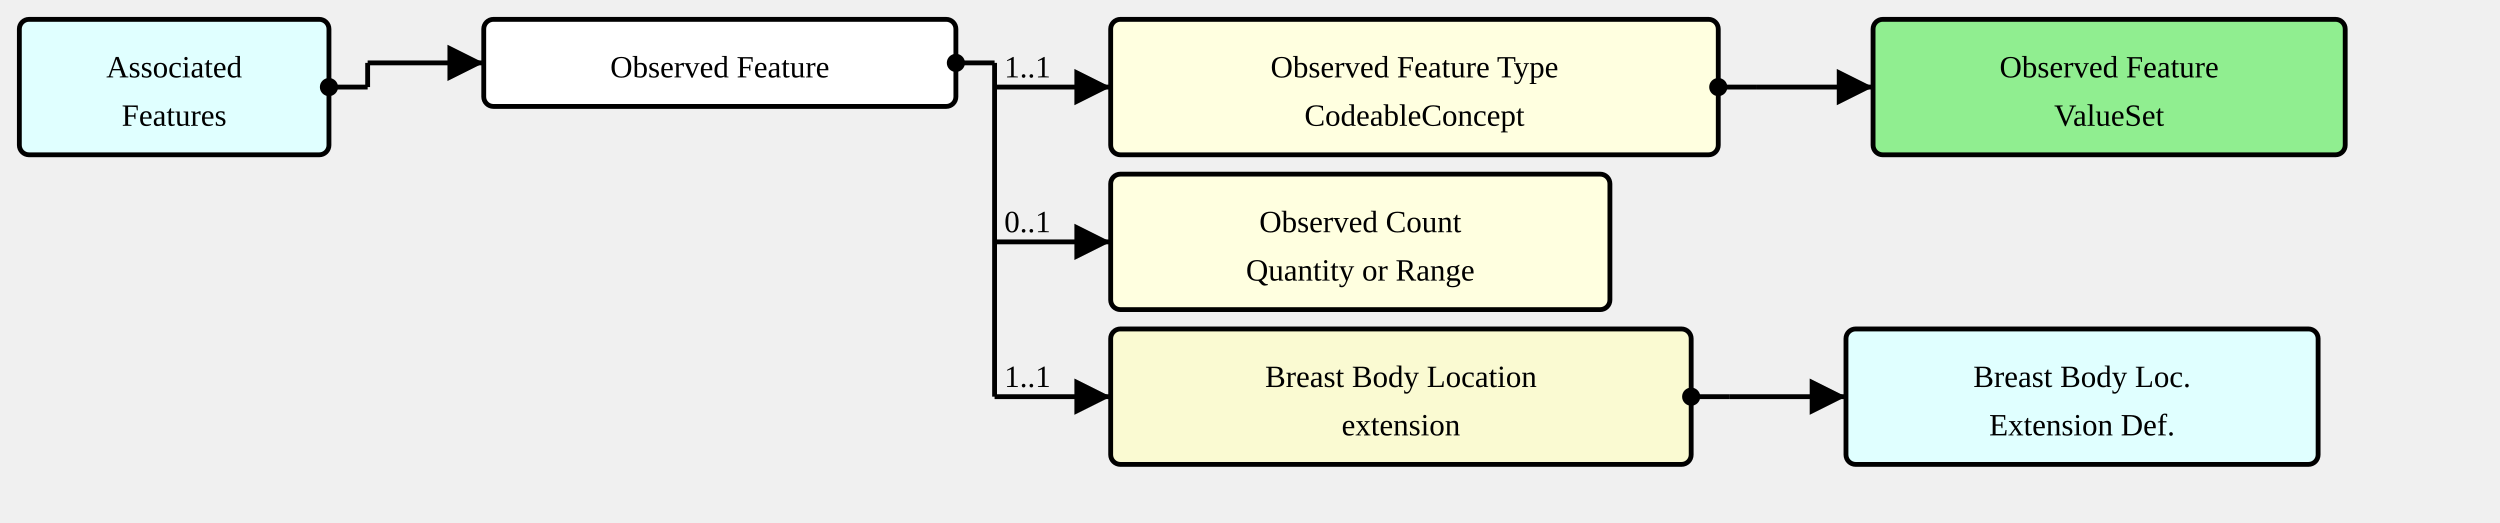
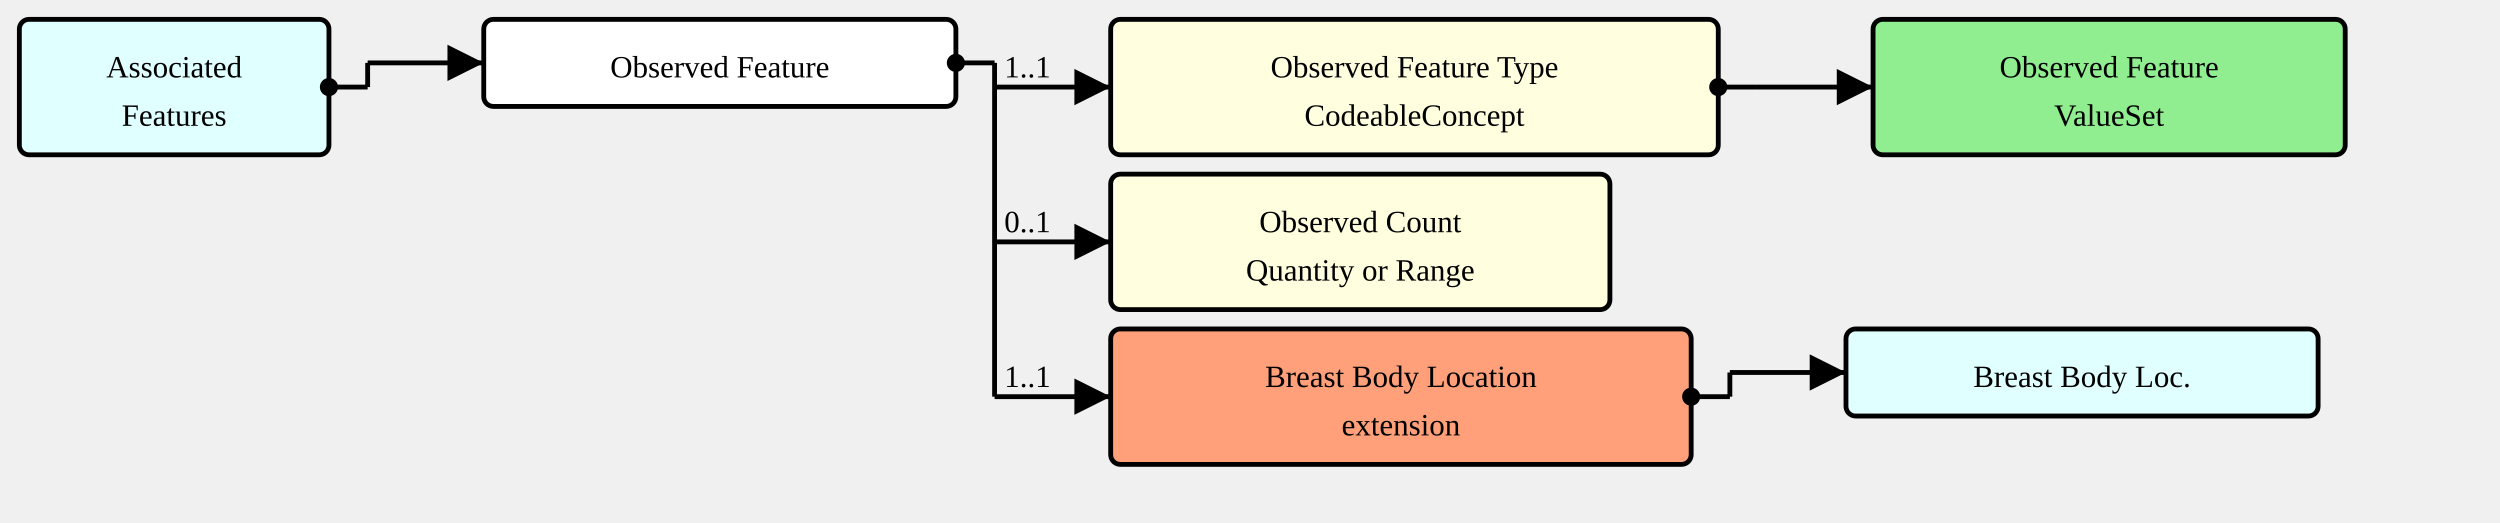
<svg xmlns="http://www.w3.org/2000/svg" version="1.1" width="969" height="202.5">
  <defs>
    <marker id="arrowStart" markerWidth="3.75" markerHeight="3.75" markerUnits="px" refX="1.875" refY="1.875">
      <circle fill="Black" stroke-width="0" cx="1.875" cy="1.875" r="1.875" />
    </marker>
    <marker id="arrowEnd" markerWidth="7.5" markerHeight="7.5" markerUnits="px" refX="7.5" refY="3.75">
      <polygon fill="Black" stroke-width="0" points="0 0 7.5 3.75 0 7.5" />
    </marker>
  </defs>
  <g>
    <g transform="translate(7.5 7.5)">
      <rect fill="LightCyan" stroke="Black" stroke-width="1.875" x="0" y="0" width="120" height="52.5" rx="3.75" ry="3.75" />
      <a href="./StructureDefinition-AssociatedFeatures.html" target="_top">
        <text x="60" y="22.5" text-anchor="middle">Associated</text>
      </a>
      <a href="./StructureDefinition-AssociatedFeatures.html" target="_top">
        <text x="60" y="41.25" text-anchor="middle">Features</text>
      </a>
    </g>
    <line stroke="Black" stroke-width="1.875" marker-end="url(#arrowEnd)" x1="142.5" y1="24.375" x2="187.5" y2="24.375" />
    <text x="146.25" y="20.625" text-anchor="left" />
    <line stroke="Black" stroke-width="1.875" marker-start="url(#arrowStart)" x1="127.5" y1="33.75" x2="142.5" y2="33.75" />
    <line stroke="Black" stroke-width="1.875" x1="142.5" y1="24.375" x2="142.5" y2="33.75" />
  </g>
  <g>
    <g transform="translate(187.5 7.5)">
      <rect fill="White" stroke="Black" stroke-width="1.875" x="0" y="0" width="183" height="33.75" rx="3.75" ry="3.75" />
      <text x="91.5" y="22.5" text-anchor="middle">Observed Feature</text>
    </g>
    <line stroke="Black" stroke-width="1.875" marker-end="url(#arrowEnd)" x1="385.5" y1="33.75" x2="430.5" y2="33.75" />
    <text x="389.25" y="30" text-anchor="left">1..1</text>
    <line stroke="Black" stroke-width="1.875" marker-end="url(#arrowEnd)" x1="385.5" y1="93.75" x2="430.5" y2="93.75" />
    <text x="389.25" y="90" text-anchor="left">0..1</text>
    <line stroke="Black" stroke-width="1.875" marker-end="url(#arrowEnd)" x1="385.5" y1="153.75" x2="430.5" y2="153.75" />
    <text x="389.25" y="150" text-anchor="left">1..1</text>
    <line stroke="Black" stroke-width="1.875" marker-start="url(#arrowStart)" x1="370.5" y1="24.375" x2="385.5" y2="24.375" />
    <line stroke="Black" stroke-width="1.875" x1="385.5" y1="24.375" x2="385.5" y2="153.75" />
  </g>
  <g>
    <g transform="translate(430.5 7.5)">
      <a href="StructureDefinition-ObservedFeature-definitions.html#Observation.component:featureType" target="_top">
        <rect fill="LightYellow" stroke="Black" stroke-width="1.875" x="0" y="0" width="235.5" height="52.5" rx="3.75" ry="3.75" />
      </a>
      <a href="StructureDefinition-ObservedFeature-definitions.html#Observation.component:featureType" target="_top">
        <text x="117.75" y="22.5" text-anchor="middle">Observed Feature Type</text>
      </a>
      <a href="StructureDefinition-ObservedFeature-definitions.html#Observation.component:featureType" target="_top">
        <text x="117.75" y="41.25" text-anchor="middle">CodeableConcept</text>
      </a>
    </g>
    <line stroke="Black" stroke-width="1.875" marker-end="url(#arrowEnd)" x1="681" y1="33.75" x2="726" y2="33.75" />
    <line stroke="Black" stroke-width="1.875" marker-start="url(#arrowStart)" x1="666" y1="33.75" x2="681" y2="33.75" />
    <line stroke="Black" stroke-width="1.875" x1="681" y1="33.75" x2="681" y2="33.75" />
  </g>
  <g>
    <g transform="translate(726 7.5)">
      <rect fill="LightGreen" stroke="Black" stroke-width="1.875" x="0" y="0" width="183" height="52.5" rx="3.75" ry="3.75" />
      <a href="./ValueSet-ObservedFeatureVS.html" target="_top">
        <text x="91.5" y="22.5" text-anchor="middle">Observed Feature</text>
      </a>
      <a href="./ValueSet-ObservedFeatureVS.html" target="_top">
        <text x="91.5" y="41.25" text-anchor="middle">ValueSet</text>
      </a>
    </g>
  </g>
  <g>
    <g transform="translate(430.5 67.5)">
      <a href="StructureDefinition-ObservedFeature-definitions.html#Observation.component:observedCount" target="_top">
        <rect fill="LightYellow" stroke="Black" stroke-width="1.875" x="0" y="0" width="193.5" height="52.5" rx="3.75" ry="3.75" />
      </a>
      <a href="StructureDefinition-ObservedFeature-definitions.html#Observation.component:observedCount" target="_top">
        <text x="96.75" y="22.5" text-anchor="middle">Observed Count</text>
      </a>
      <a href="StructureDefinition-ObservedFeature-definitions.html#Observation.component:observedCount" target="_top">
        <text x="96.75" y="41.25" text-anchor="middle">Quantity or Range</text>
      </a>
    </g>
  </g>
  <g>
    <g transform="translate(430.5 127.5)">
      <a href="StructureDefinition-ObservedFeature-definitions.html#Observation.bodySite.extension:breastBodyLocation" target="_top">
-         <rect fill="LightGoldenrodYellow" stroke="Black" stroke-width="1.875" x="0" y="0" width="225" height="52.5" rx="3.75" ry="3.75" />
+         <rect fill="LightSalmon" stroke="Black" stroke-width="1.875" x="0" y="0" width="225" height="52.5" rx="3.75" ry="3.75" />
      </a>
      <a href="StructureDefinition-ObservedFeature-definitions.html#Observation.bodySite.extension:breastBodyLocation" target="_top">
        <text x="112.5" y="22.5" text-anchor="middle">Breast Body Location</text>
      </a>
      <a href="StructureDefinition-ObservedFeature-definitions.html#Observation.bodySite.extension:breastBodyLocation" target="_top">
        <text x="112.5" y="41.25" text-anchor="middle">extension</text>
      </a>
    </g>
-     <line stroke="Black" stroke-width="1.875" marker-end="url(#arrowEnd)" x1="670.5" y1="153.75" x2="715.5" y2="153.75" />
+     <line stroke="Black" stroke-width="1.875" marker-end="url(#arrowEnd)" x1="670.5" y1="144.375" x2="715.5" y2="144.375" />
    <line stroke="Black" stroke-width="1.875" marker-start="url(#arrowStart)" x1="655.5" y1="153.75" x2="670.5" y2="153.75" />
-     <line stroke="Black" stroke-width="1.875" x1="670.5" y1="153.75" x2="670.5" y2="153.75" />
+     <line stroke="Black" stroke-width="1.875" x1="670.5" y1="144.375" x2="670.5" y2="153.75" />
  </g>
  <g>
    <g transform="translate(715.5 127.5)">
-       <rect fill="LightCyan" stroke="Black" stroke-width="1.875" x="0" y="0" width="183" height="52.5" rx="3.75" ry="3.75" />
+       <rect fill="LightCyan" stroke="Black" stroke-width="1.875" x="0" y="0" width="183" height="33.75" rx="3.75" ry="3.75" />
      <a href="./StructureDefinition-BreastBodyLocationExtension.html" target="_top">
        <text x="91.5" y="22.5" text-anchor="middle">Breast Body Loc.</text>
-       </a>
-       <a href="./StructureDefinition-BreastBodyLocationExtension.html" target="_top">
-         <text x="91.5" y="41.25" text-anchor="middle">Extension Def.</text>
      </a>
    </g>
  </g>
</svg>
